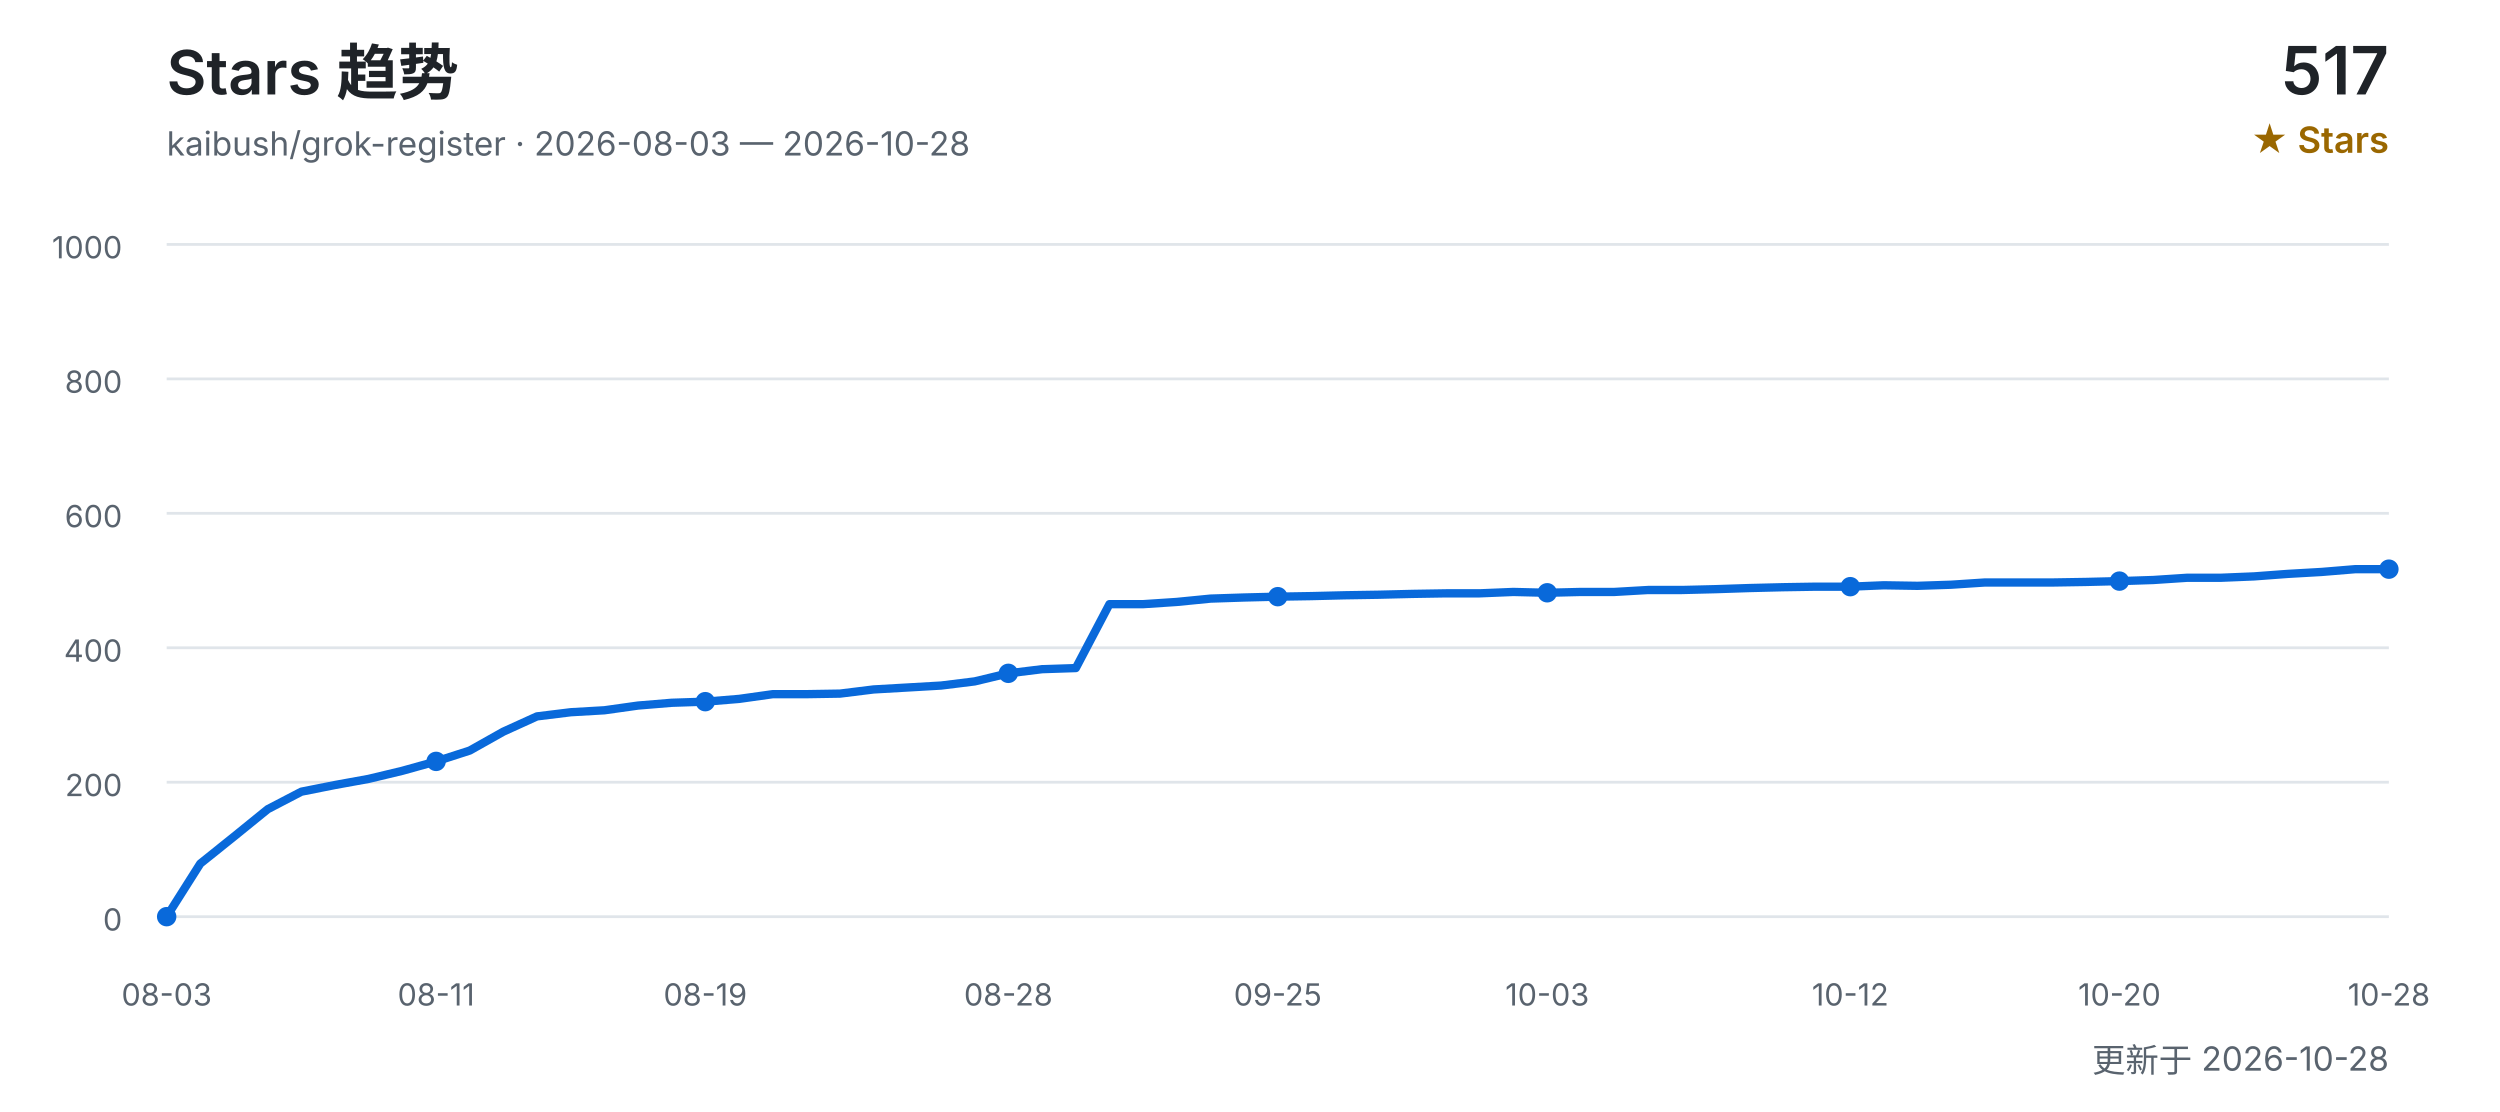
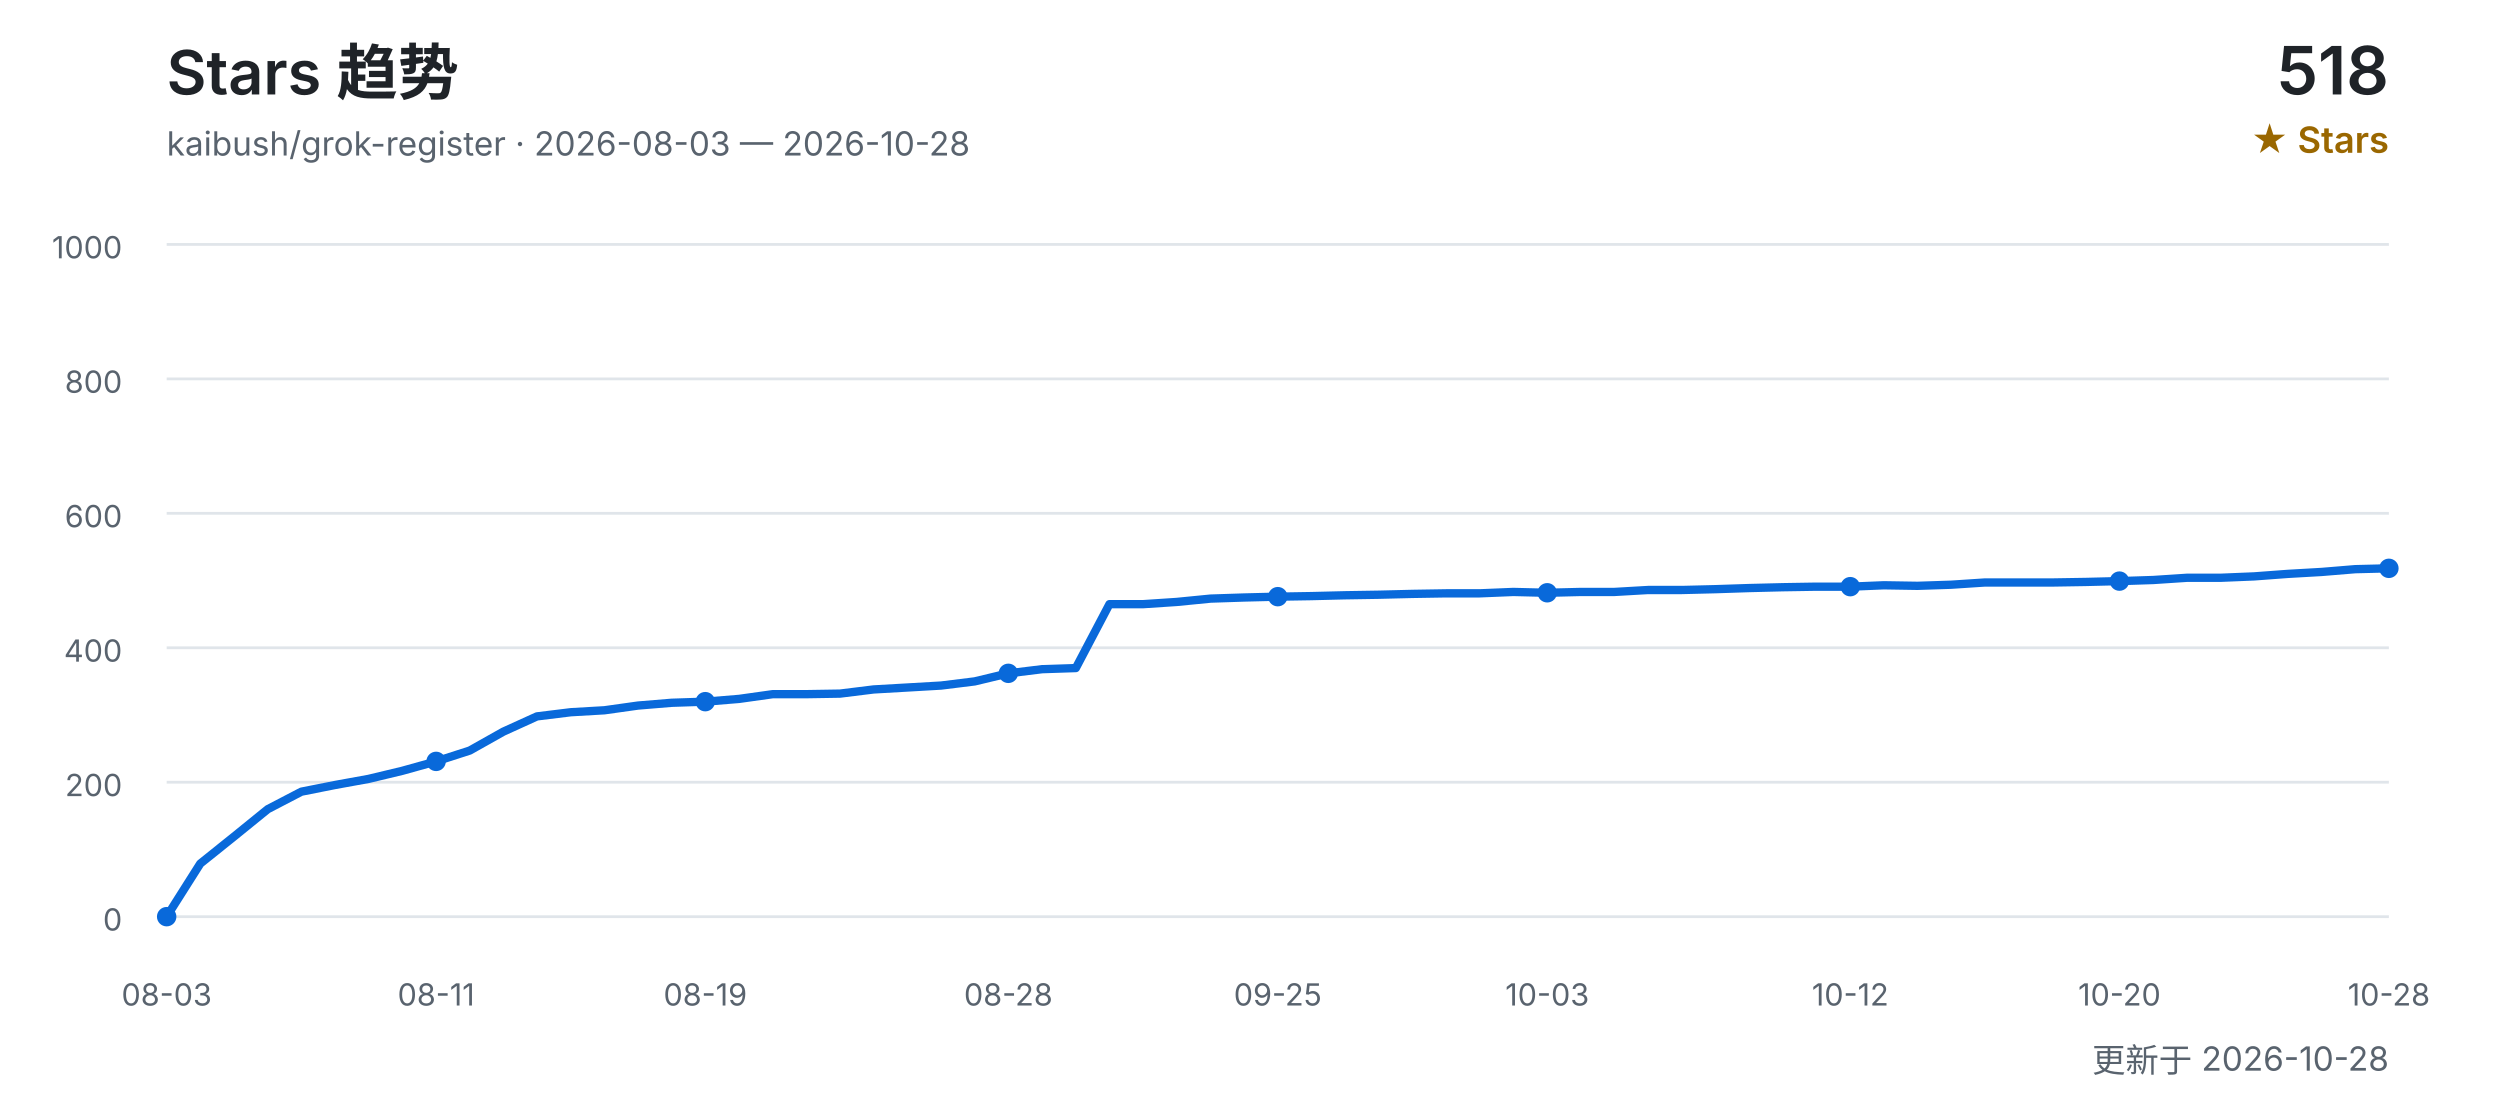
<svg xmlns="http://www.w3.org/2000/svg" width="900" height="400" viewBox="0 0 900 400" role="img" aria-labelledby="title desc">
  <defs>
    <style>
      text { font-family: Inter, "Segoe UI", Arial, "Noto Sans CJK SC", sans-serif; }
      .title { fill: #1f2328; font-size: 22px; font-weight: 600; }
      .subtitle { fill: #59636e; font-size: 12px; }
      .count { fill: #1f2328; font-size: 24px; font-weight: 600; }
      .count-label { fill: #9a6700; font-size: 13px; font-weight: 600; }
      .grid { stroke: #d0d7de; stroke-width: 1; opacity: 0.65; }
      .axis { fill: #59636e; font-size: 11px; }
      .line { fill: none; stroke: #0969da; stroke-width: 3; stroke-linecap: round; stroke-linejoin: round; }
      .point { fill: #0969da; }
    </style>
  </defs>
  <text x="60" y="34" class="title">Stars 趋势</text>
  <text x="60" y="56" class="subtitle">kaibush/grok-register · 2026-08-03 — 2026-10-28</text>
-   <text x="860" y="34" class="count" text-anchor="end">517</text>
+   <text x="860" y="34" class="count" text-anchor="end">518</text>
  <text x="860" y="55" class="count-label" text-anchor="end">★ Stars</text>
  <line x1="60" y1="330.0" x2="860" y2="330.0" class="grid" />
  <text x="44" y="335.0" class="axis" text-anchor="end">0</text>
  <line x1="60" y1="281.6" x2="860" y2="281.6" class="grid" />
  <text x="44" y="286.6" class="axis" text-anchor="end">200</text>
  <line x1="60" y1="233.2" x2="860" y2="233.2" class="grid" />
  <text x="44" y="238.2" class="axis" text-anchor="end">400</text>
  <line x1="60" y1="184.8" x2="860" y2="184.8" class="grid" />
  <text x="44" y="189.8" class="axis" text-anchor="end">600</text>
  <line x1="60" y1="136.4" x2="860" y2="136.4" class="grid" />
  <text x="44" y="141.4" class="axis" text-anchor="end">800</text>
  <line x1="60" y1="88.0" x2="860" y2="88.0" class="grid" />
  <text x="44" y="93.0" class="axis" text-anchor="end">1000</text>
-   <polyline points="60.0,330.0 72.1,310.9 84.2,301.2 96.4,291.3 108.5,285.0 120.6,282.6 132.7,280.4 144.8,277.5 157.0,274.1 169.1,270.2 181.2,263.4 193.3,257.9 205.5,256.4 217.6,255.7 229.7,254.0 241.8,253.0 253.9,252.6 266.1,251.6 278.2,249.9 290.3,249.9 302.4,249.7 314.5,248.2 326.7,247.5 338.8,246.8 350.9,245.3 363.0,242.4 375.2,240.9 387.3,240.5 399.4,217.5 411.5,217.5 423.6,216.7 435.8,215.5 447.9,215.1 460.0,214.8 472.1,214.6 484.2,214.3 496.4,214.1 508.5,213.8 520.6,213.6 532.7,213.6 544.8,213.1 557.0,213.4 569.1,213.1 581.2,213.1 593.3,212.4 605.5,212.4 617.6,212.1 629.7,211.7 641.8,211.4 653.9,211.2 666.1,211.2 678.2,210.7 690.3,210.9 702.4,210.5 714.5,209.7 726.7,209.7 738.8,209.7 750.9,209.5 763.0,209.2 775.2,208.8 787.3,208.0 799.4,208.0 811.5,207.5 823.6,206.6 835.8,205.9 847.9,204.9 860.0,204.9" class="line" />
+   <polyline points="60.0,330.0 72.1,310.9 84.2,301.2 96.4,291.3 108.5,285.0 120.6,282.6 132.7,280.4 144.8,277.5 157.0,274.1 169.1,270.2 181.2,263.4 193.3,257.9 205.5,256.4 217.6,255.7 229.7,254.0 241.8,253.0 253.9,252.6 266.1,251.6 278.2,249.9 290.3,249.9 302.4,249.7 314.5,248.2 326.7,247.5 338.8,246.8 350.9,245.3 363.0,242.4 375.2,240.9 387.3,240.5 399.4,217.5 411.5,217.5 423.6,216.7 435.8,215.5 447.9,215.1 460.0,214.8 472.1,214.6 484.2,214.3 496.4,214.1 508.5,213.8 520.6,213.6 532.7,213.6 544.8,213.1 557.0,213.4 569.1,213.1 581.2,213.1 593.3,212.4 605.5,212.4 617.6,212.1 629.7,211.7 641.8,211.4 653.9,211.2 666.1,211.2 678.2,210.7 690.3,210.9 702.4,210.5 714.5,209.7 726.7,209.7 738.8,209.7 750.9,209.5 763.0,209.2 775.2,208.8 787.3,208.0 799.4,208.0 811.5,207.5 823.6,206.6 835.8,205.9 847.9,204.9 860.0,204.6" class="line" />
  <text x="60.0" y="362" class="axis" text-anchor="middle">08-03</text>
  <circle cx="60.0" cy="330.0" r="3.5" class="point" />
  <text x="157.0" y="362" class="axis" text-anchor="middle">08-11</text>
  <circle cx="157.0" cy="274.1" r="3.5" class="point" />
  <text x="253.9" y="362" class="axis" text-anchor="middle">08-19</text>
  <circle cx="253.9" cy="252.6" r="3.5" class="point" />
  <text x="363.0" y="362" class="axis" text-anchor="middle">08-28</text>
  <circle cx="363.0" cy="242.4" r="3.5" class="point" />
  <text x="460.0" y="362" class="axis" text-anchor="middle">09-25</text>
  <circle cx="460.0" cy="214.8" r="3.5" class="point" />
  <text x="557.0" y="362" class="axis" text-anchor="middle">10-03</text>
  <circle cx="557.0" cy="213.4" r="3.5" class="point" />
  <text x="666.1" y="362" class="axis" text-anchor="middle">10-12</text>
  <circle cx="666.1" cy="211.2" r="3.5" class="point" />
  <text x="763.0" y="362" class="axis" text-anchor="middle">10-20</text>
  <circle cx="763.0" cy="209.2" r="3.5" class="point" />
  <text x="860.0" y="362" class="axis" text-anchor="middle">10-28</text>
-   <circle cx="860.0" cy="204.9" r="3.5" class="point" />
+   <circle cx="860.0" cy="204.6" r="3.5" class="point" />
  <text x="860" y="386" class="subtitle" text-anchor="end">更新于 2026-10-28</text>
</svg>
